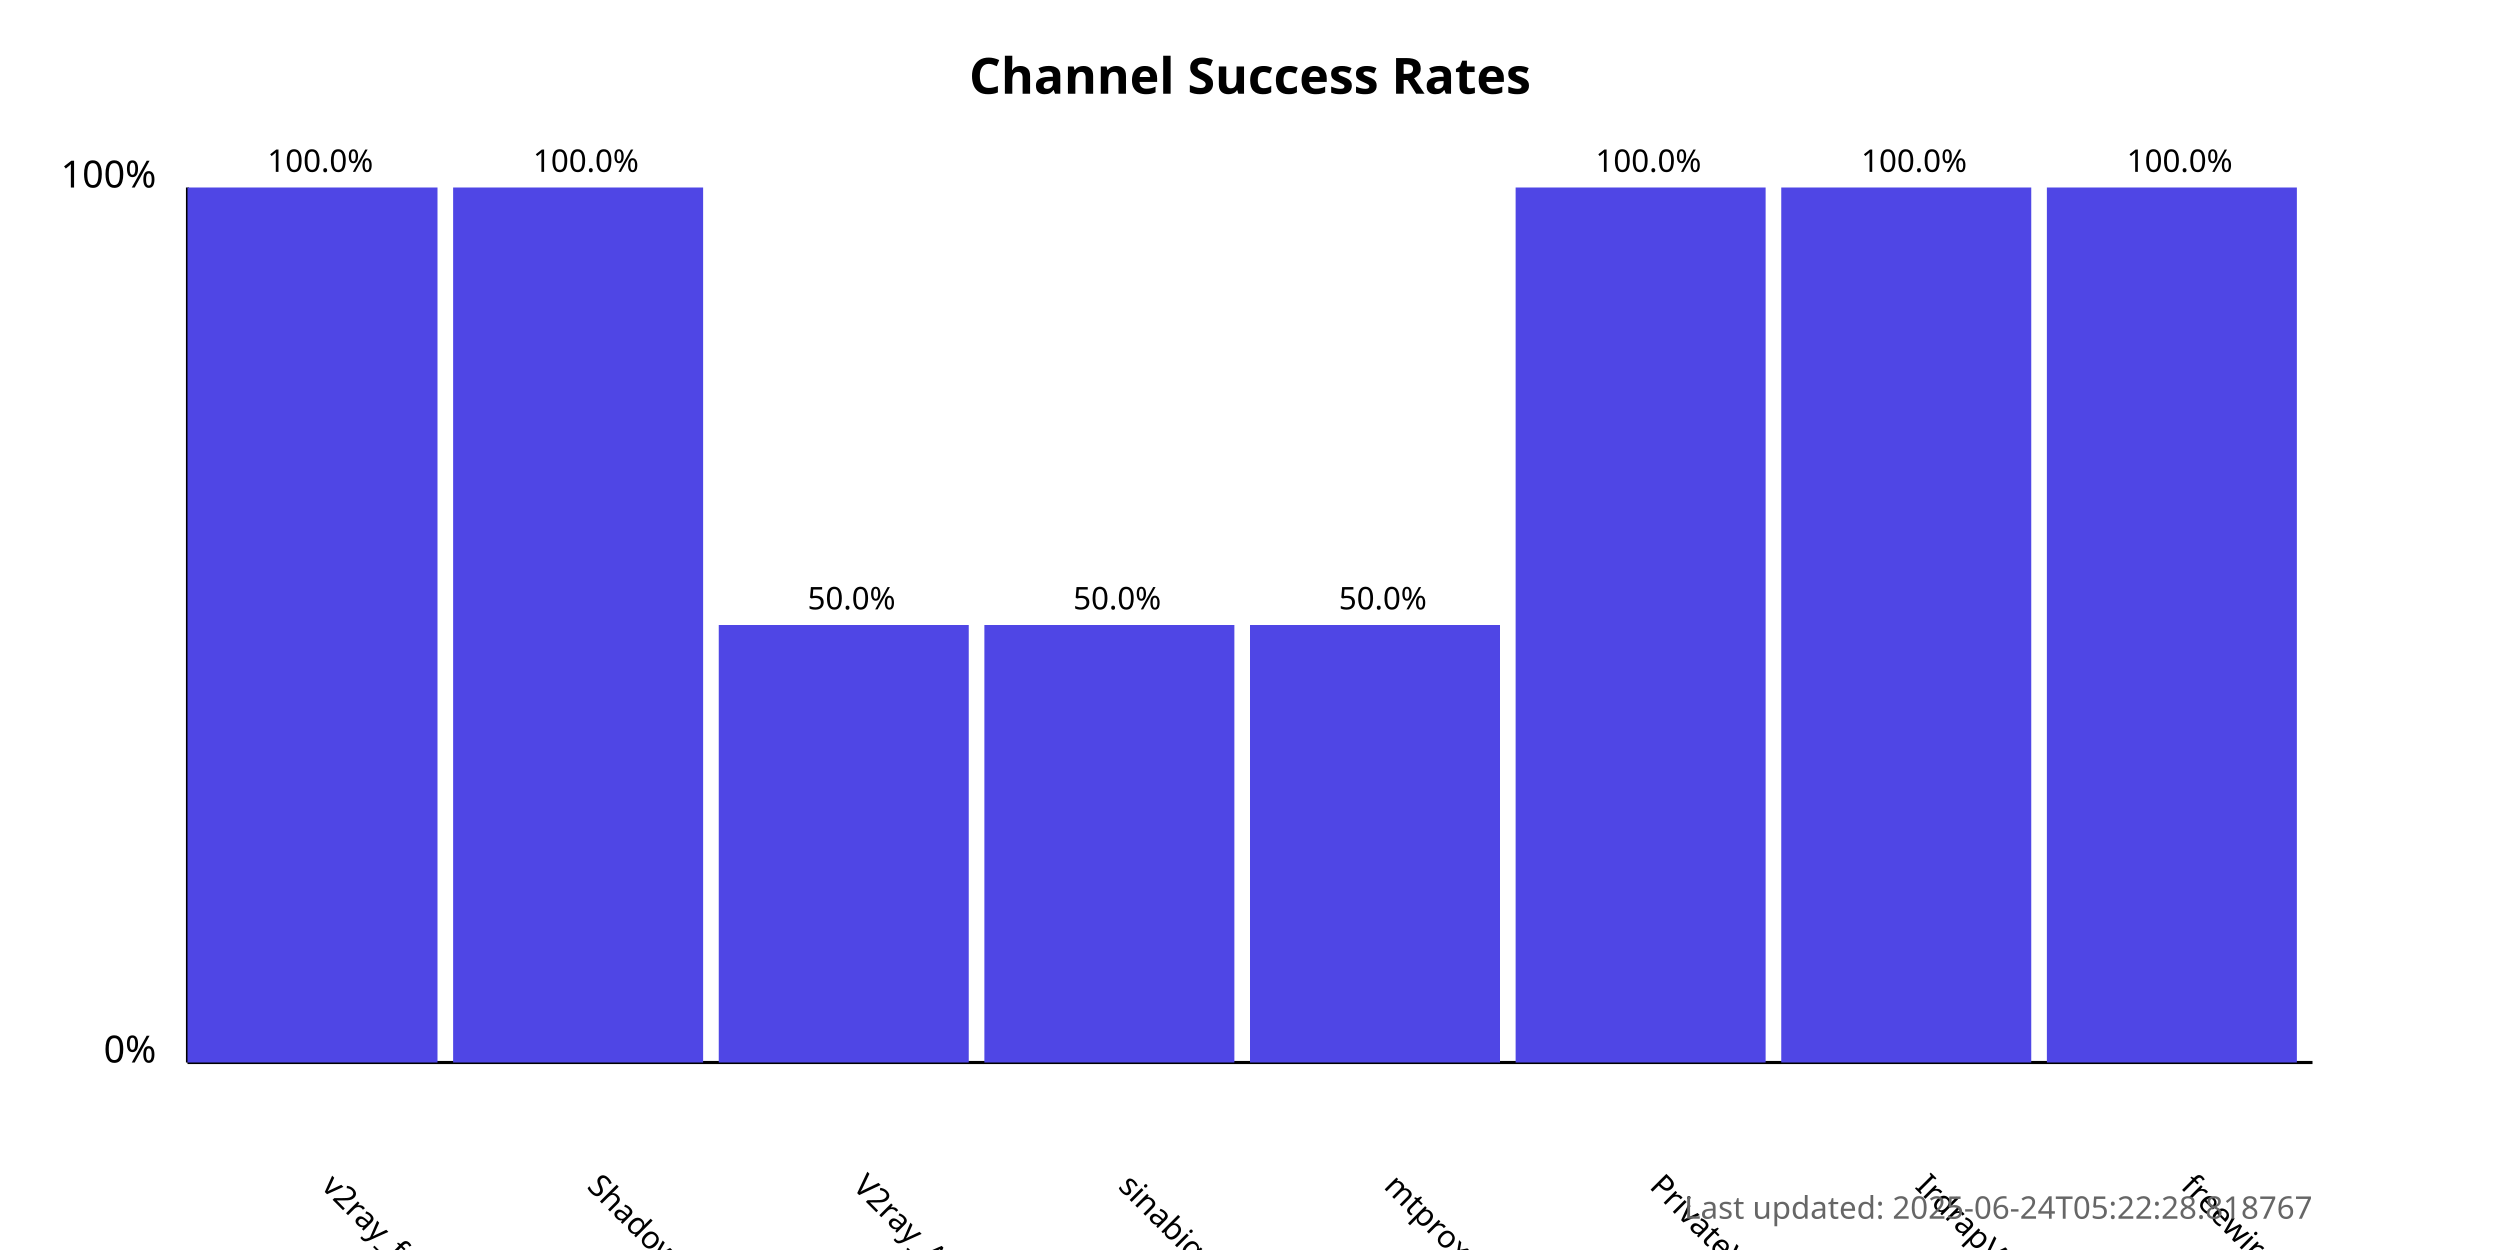
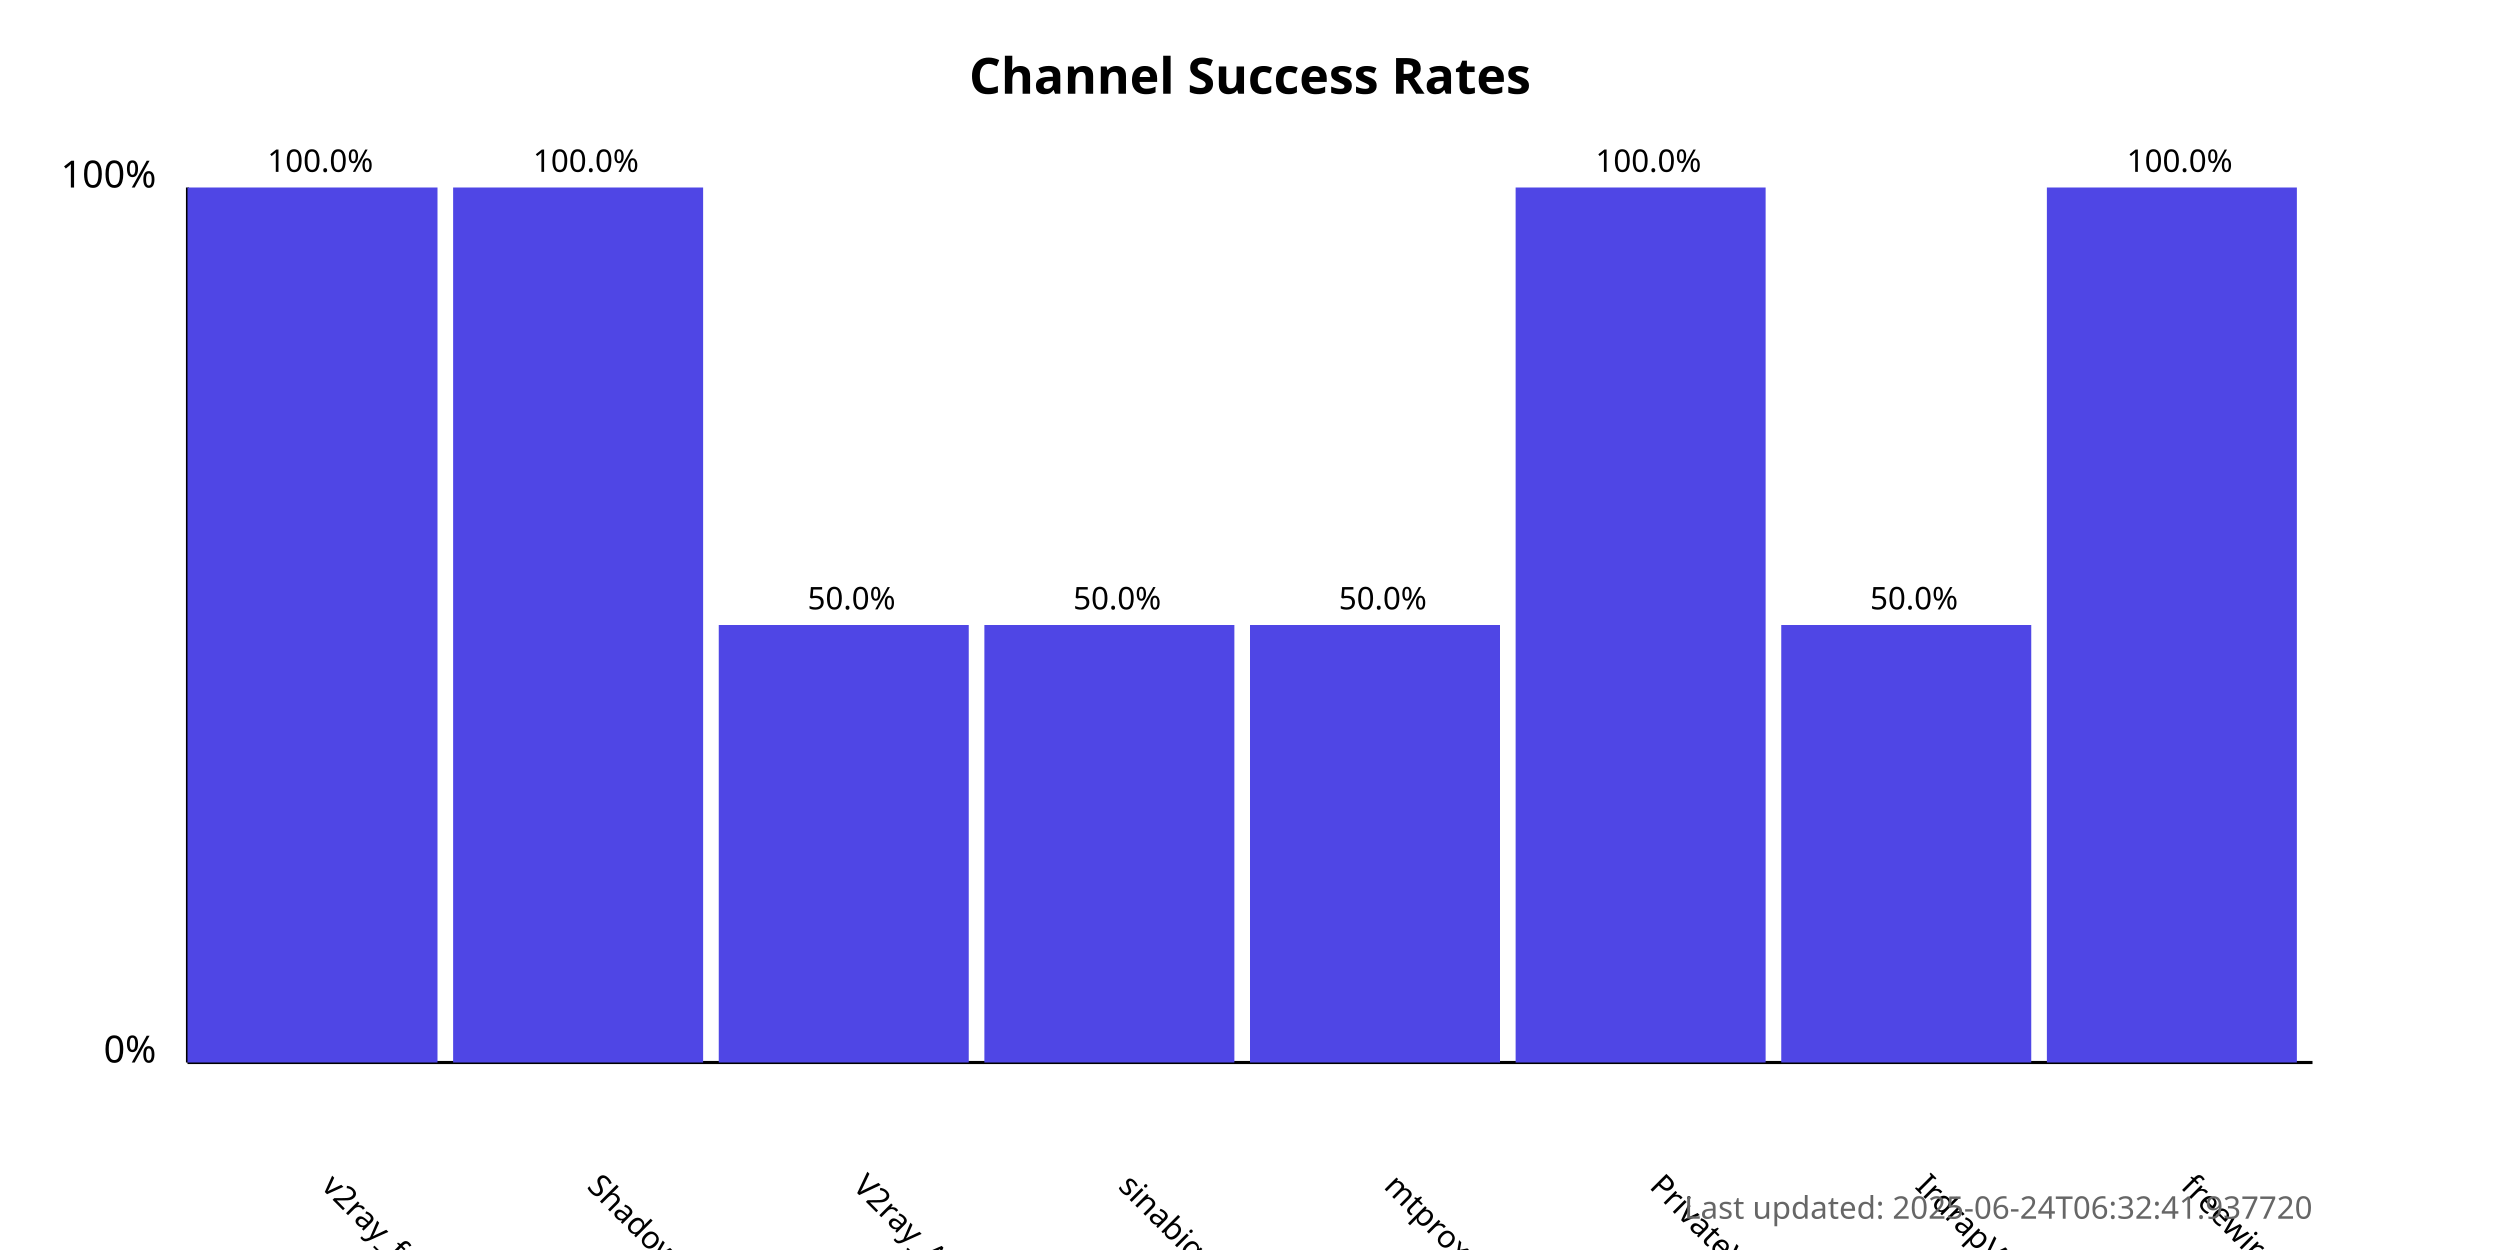
<svg xmlns="http://www.w3.org/2000/svg" width="800" height="400">
  <style>
            .chart-title { font: bold 16px sans-serif; }
            .axis-label { font: 12px sans-serif; }
            .tick-label { font: 10px sans-serif; }
            .bar { fill: #4f46e5; }
            .bar:hover { fill: #6366f1; }
            .timestamp { font: 10px sans-serif; fill: #666; }
        </style>
  <text x="400.0" y="30" text-anchor="middle" class="chart-title">
            Channel Success Rates
        </text>
  <line x1="60" y1="340" x2="60" y2="60" stroke="black" stroke-width="1" />
  <line x1="60" y1="340" x2="740" y2="340" stroke="black" stroke-width="1" />
  <text x="50" y="340" text-anchor="end" class="axis-label">0%</text>
  <text x="50" y="60" text-anchor="end" class="axis-label">100%</text>
  <g>
    <rect x="60" y="60.0" width="80.0" height="280.0" class="bar" />
    <text x="102.5" y="380" transform="rotate(45, 102.5, 380)" text-anchor="start" class="tick-label">
                v2ray_free_conf
            </text>
    <text x="102.5" y="55.0" text-anchor="middle" class="tick-label">
                100.0%
            </text>
  </g>
  <g>
    <rect x="145.0" y="60.0" width="80.0" height="280.0" class="bar" />
    <text x="187.5" y="380" transform="rotate(45, 187.5, 380)" text-anchor="start" class="tick-label">
                ShadowProxy66
            </text>
    <text x="187.5" y="55.0" text-anchor="middle" class="tick-label">
                100.0%
            </text>
  </g>
  <g>
    <rect x="230.0" y="200.0" width="80.0" height="140.0" class="bar" />
    <text x="272.5" y="380" transform="rotate(45, 272.5, 380)" text-anchor="start" class="tick-label">
                V2ray_Alpha
            </text>
    <text x="272.5" y="195.0" text-anchor="middle" class="tick-label">
                50.0%
            </text>
  </g>
  <g>
    <rect x="315.0" y="200.0" width="80.0" height="140.0" class="bar" />
    <text x="357.5" y="380" transform="rotate(45, 357.5, 380)" text-anchor="start" class="tick-label">
                sinabigo
            </text>
    <text x="357.5" y="195.0" text-anchor="middle" class="tick-label">
                50.0%
            </text>
  </g>
  <g>
    <rect x="400.0" y="200.0" width="80.0" height="140.0" class="bar" />
    <text x="442.5" y="380" transform="rotate(45, 442.5, 380)" text-anchor="start" class="tick-label">
                mtproxy_lists
            </text>
    <text x="442.5" y="195.0" text-anchor="middle" class="tick-label">
                50.0%
            </text>
  </g>
  <g>
    <rect x="485.0" y="60.0" width="80.0" height="280.0" class="bar" />
    <text x="527.5" y="380" transform="rotate(45, 527.5, 380)" text-anchor="start" class="tick-label">
                PrivateVPNs
            </text>
    <text x="527.5" y="55.0" text-anchor="middle" class="tick-label">
                100.0%
            </text>
  </g>
  <g>
-     <rect x="570.0" y="60.0" width="80.0" height="280.0" class="bar" />
+     <rect x="570.0" y="200.0" width="80.0" height="140.0" class="bar" />
    <text x="612.5" y="380" transform="rotate(45, 612.5, 380)" text-anchor="start" class="tick-label">
                IrdrapVPNnews
            </text>
-     <text x="612.5" y="55.0" text-anchor="middle" class="tick-label">
-                 100.0%
+     <text x="612.5" y="195.0" text-anchor="middle" class="tick-label">
+                 50.0%
            </text>
  </g>
  <g>
    <rect x="655.0" y="60.0" width="80.0" height="280.0" class="bar" />
    <text x="697.5" y="380" transform="rotate(45, 697.5, 380)" text-anchor="start" class="tick-label">
                freewireguard
            </text>
    <text x="697.5" y="55.0" text-anchor="middle" class="tick-label">
                100.0%
            </text>
  </g>
  <text x="740" y="390" text-anchor="end" class="timestamp">
-             Last updated: 2025-06-24T05:22:28.818767
+             Last updated: 2025-06-24T06:32:41.937720
        </text>
</svg>
